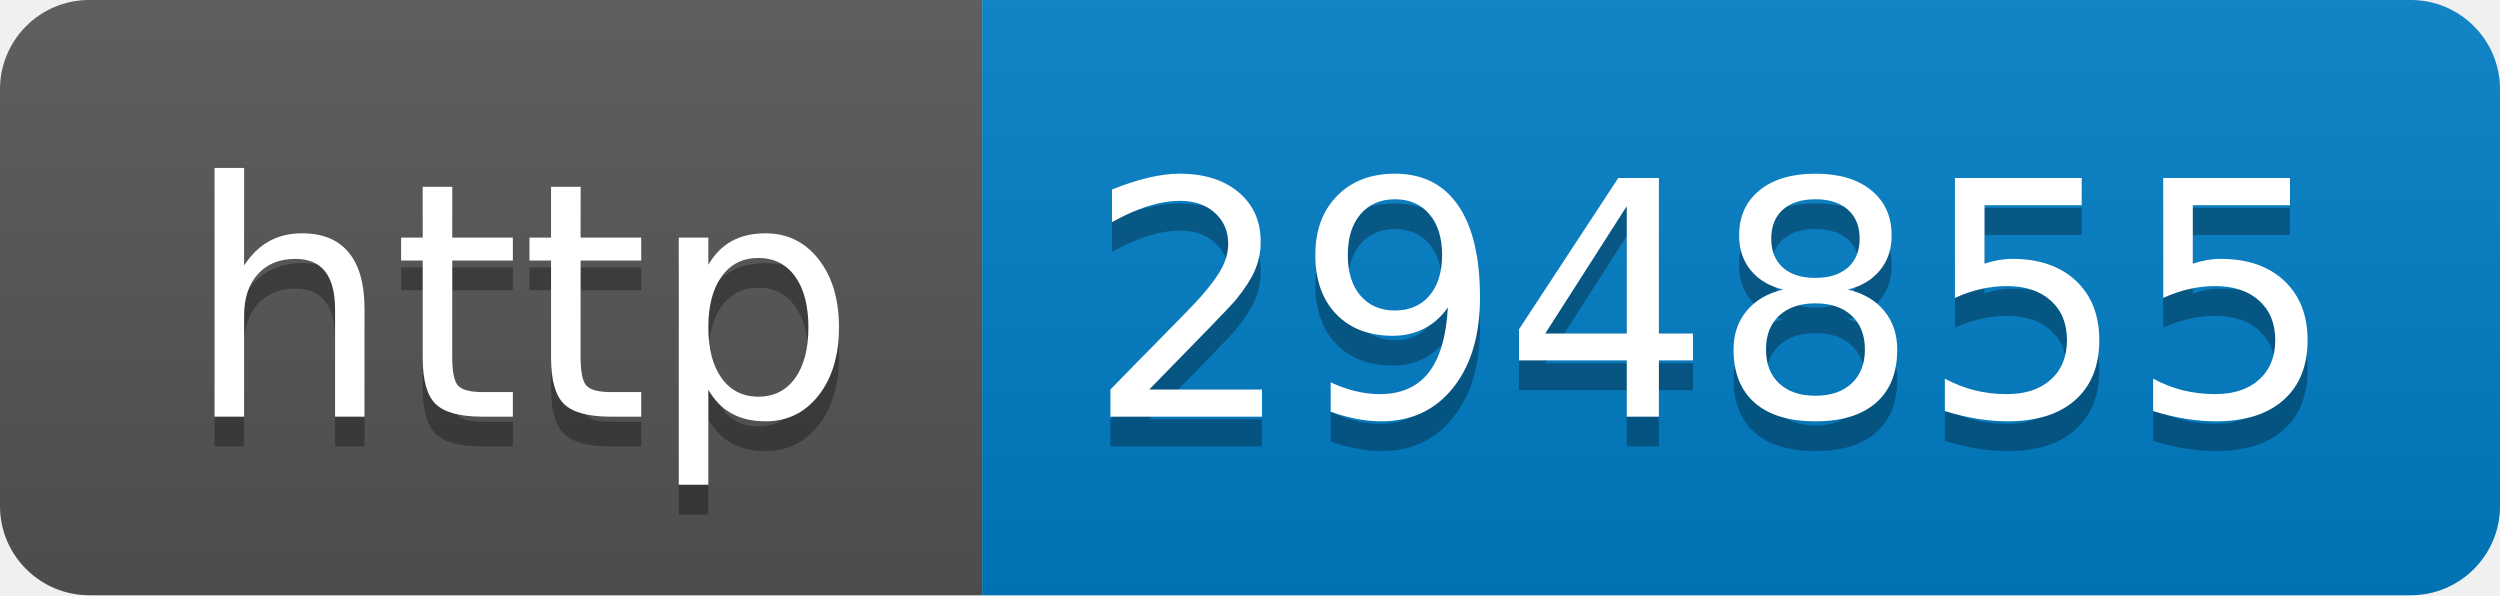
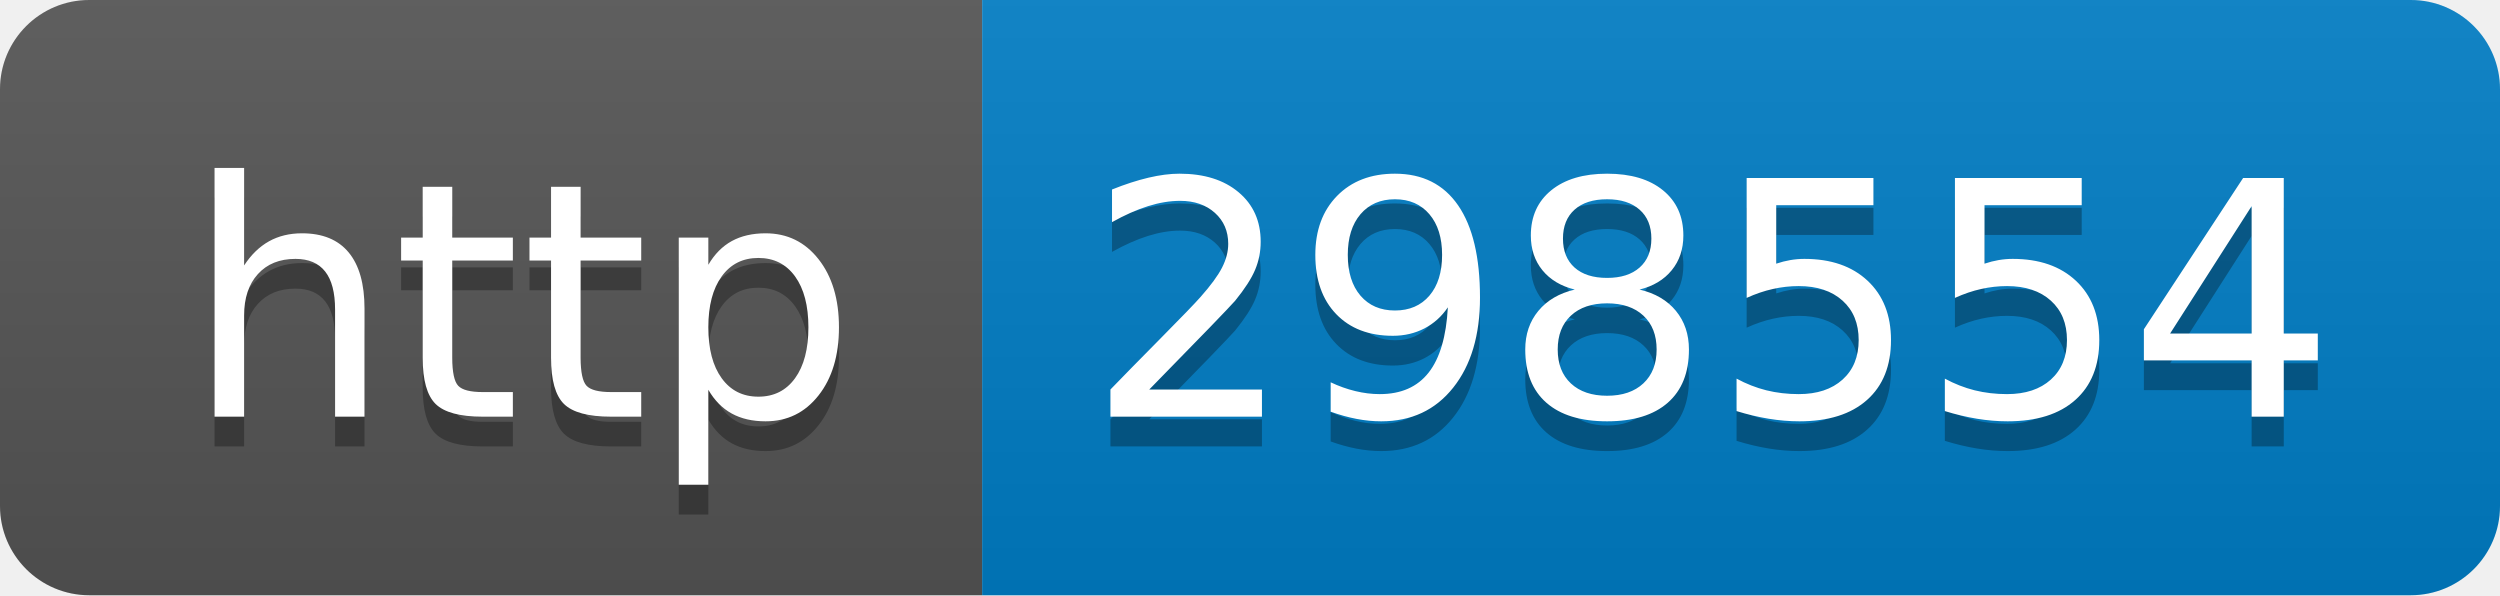
- <svg xmlns="http://www.w3.org/2000/svg" width="84" height="20" role="img" aria-label="http: 294855">
+ <svg xmlns="http://www.w3.org/2000/svg" width="84" height="20" role="img" aria-label="http: 298554">
  <linearGradient id="s" x2="0" y2="100%">
    <stop offset="0" stop-color="#bbb" stop-opacity=".1" />
    <stop offset="1" stop-opacity=".1" />
  </linearGradient>
  <clipPath id="r">
    <rect width="84" height="20" rx="3" fill="#fff" />
  </clipPath>
  <g clip-path="url(#r)">
    <rect width="33" height="20" fill="#555" />
    <rect x="33" width="51" height="20" fill="#007ec6" />
    <rect width="84" height="20" fill="url(#s)" />
  </g>
  <g fill="#fff" text-anchor="middle" font-family="Verdana,Geneva,DejaVu Sans,sans-serif" text-rendering="geometricPrecision" font-size="110">
    <text aria-hidden="true" x="175" y="150" fill="#010101" fill-opacity=".3" transform="scale(.1)" textLength="230">http</text>
    <text x="175" y="140" transform="scale(.1)" fill="#fff" textLength="230">http</text>
-     <text aria-hidden="true" x="575" y="150" fill="#010101" fill-opacity=".3" transform="scale(.1)" textLength="410">294855</text>
-     <text x="575" y="140" transform="scale(.1)" fill="#fff" textLength="410">294855</text>
+     <text aria-hidden="true" x="575" y="150" fill="#010101" fill-opacity=".3" transform="scale(.1)" textLength="410">298554</text>
+     <text x="575" y="140" transform="scale(.1)" fill="#fff" textLength="410">298554</text>
  </g>
</svg>
